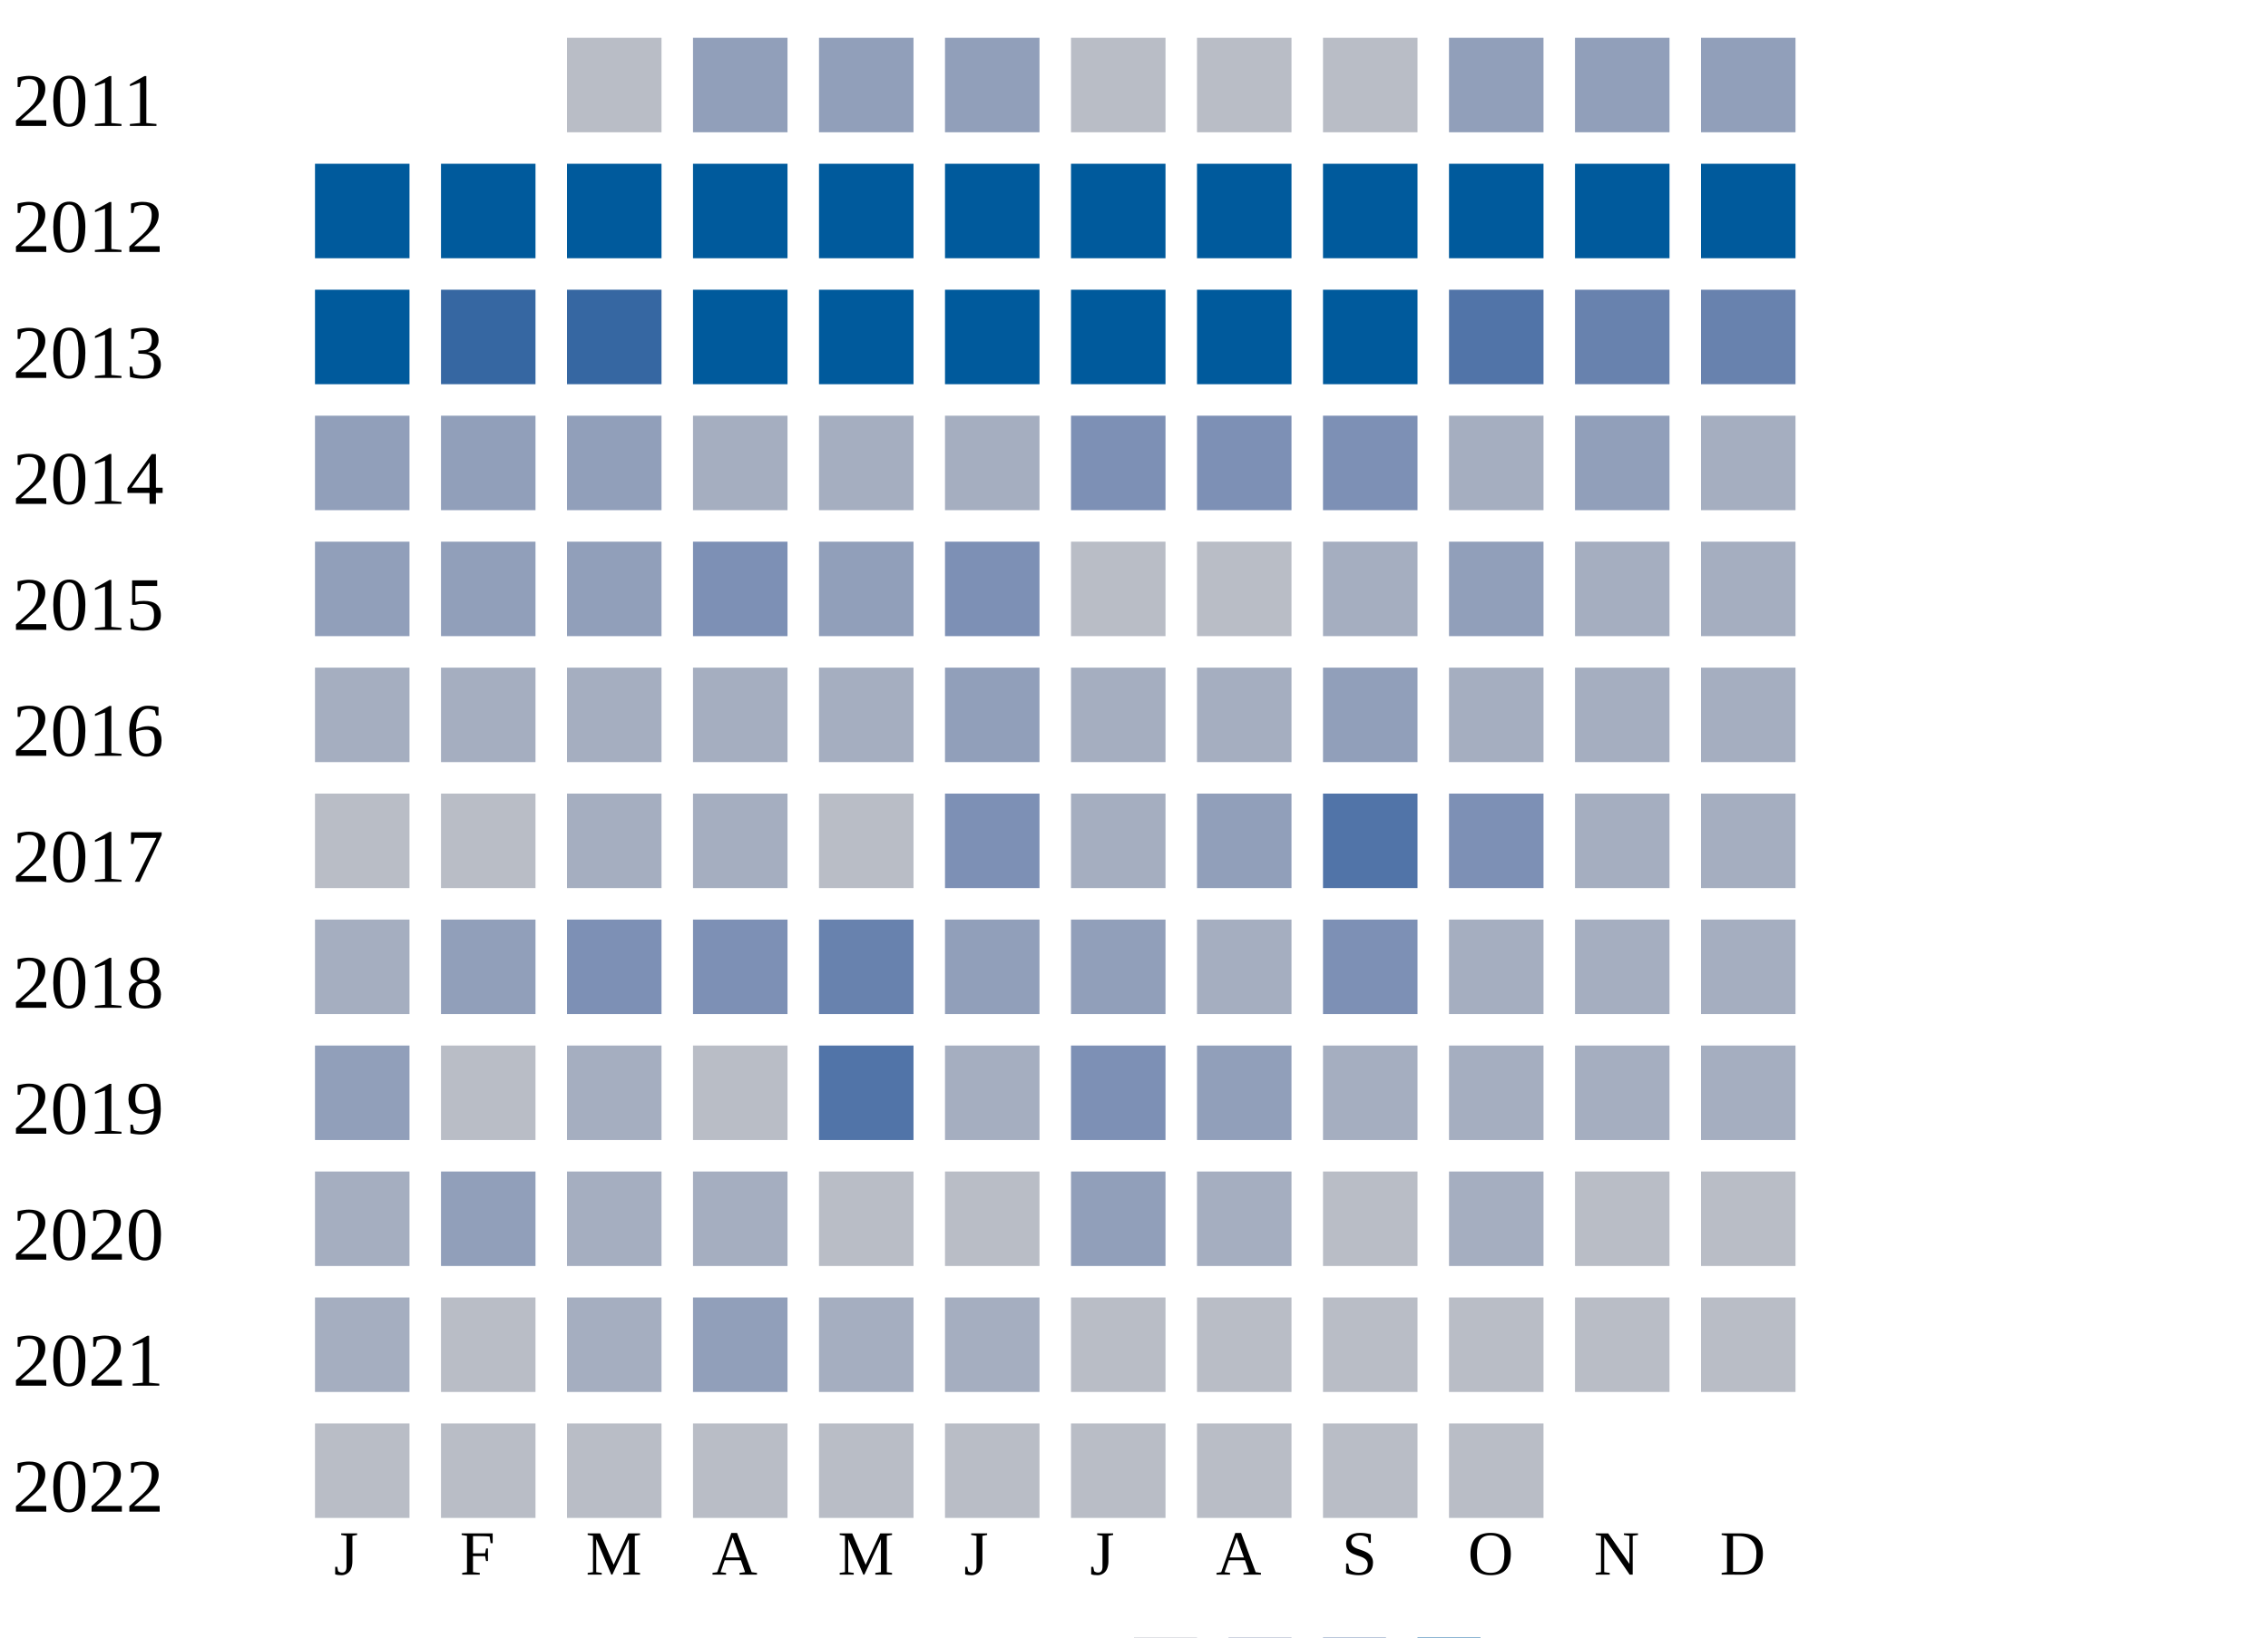
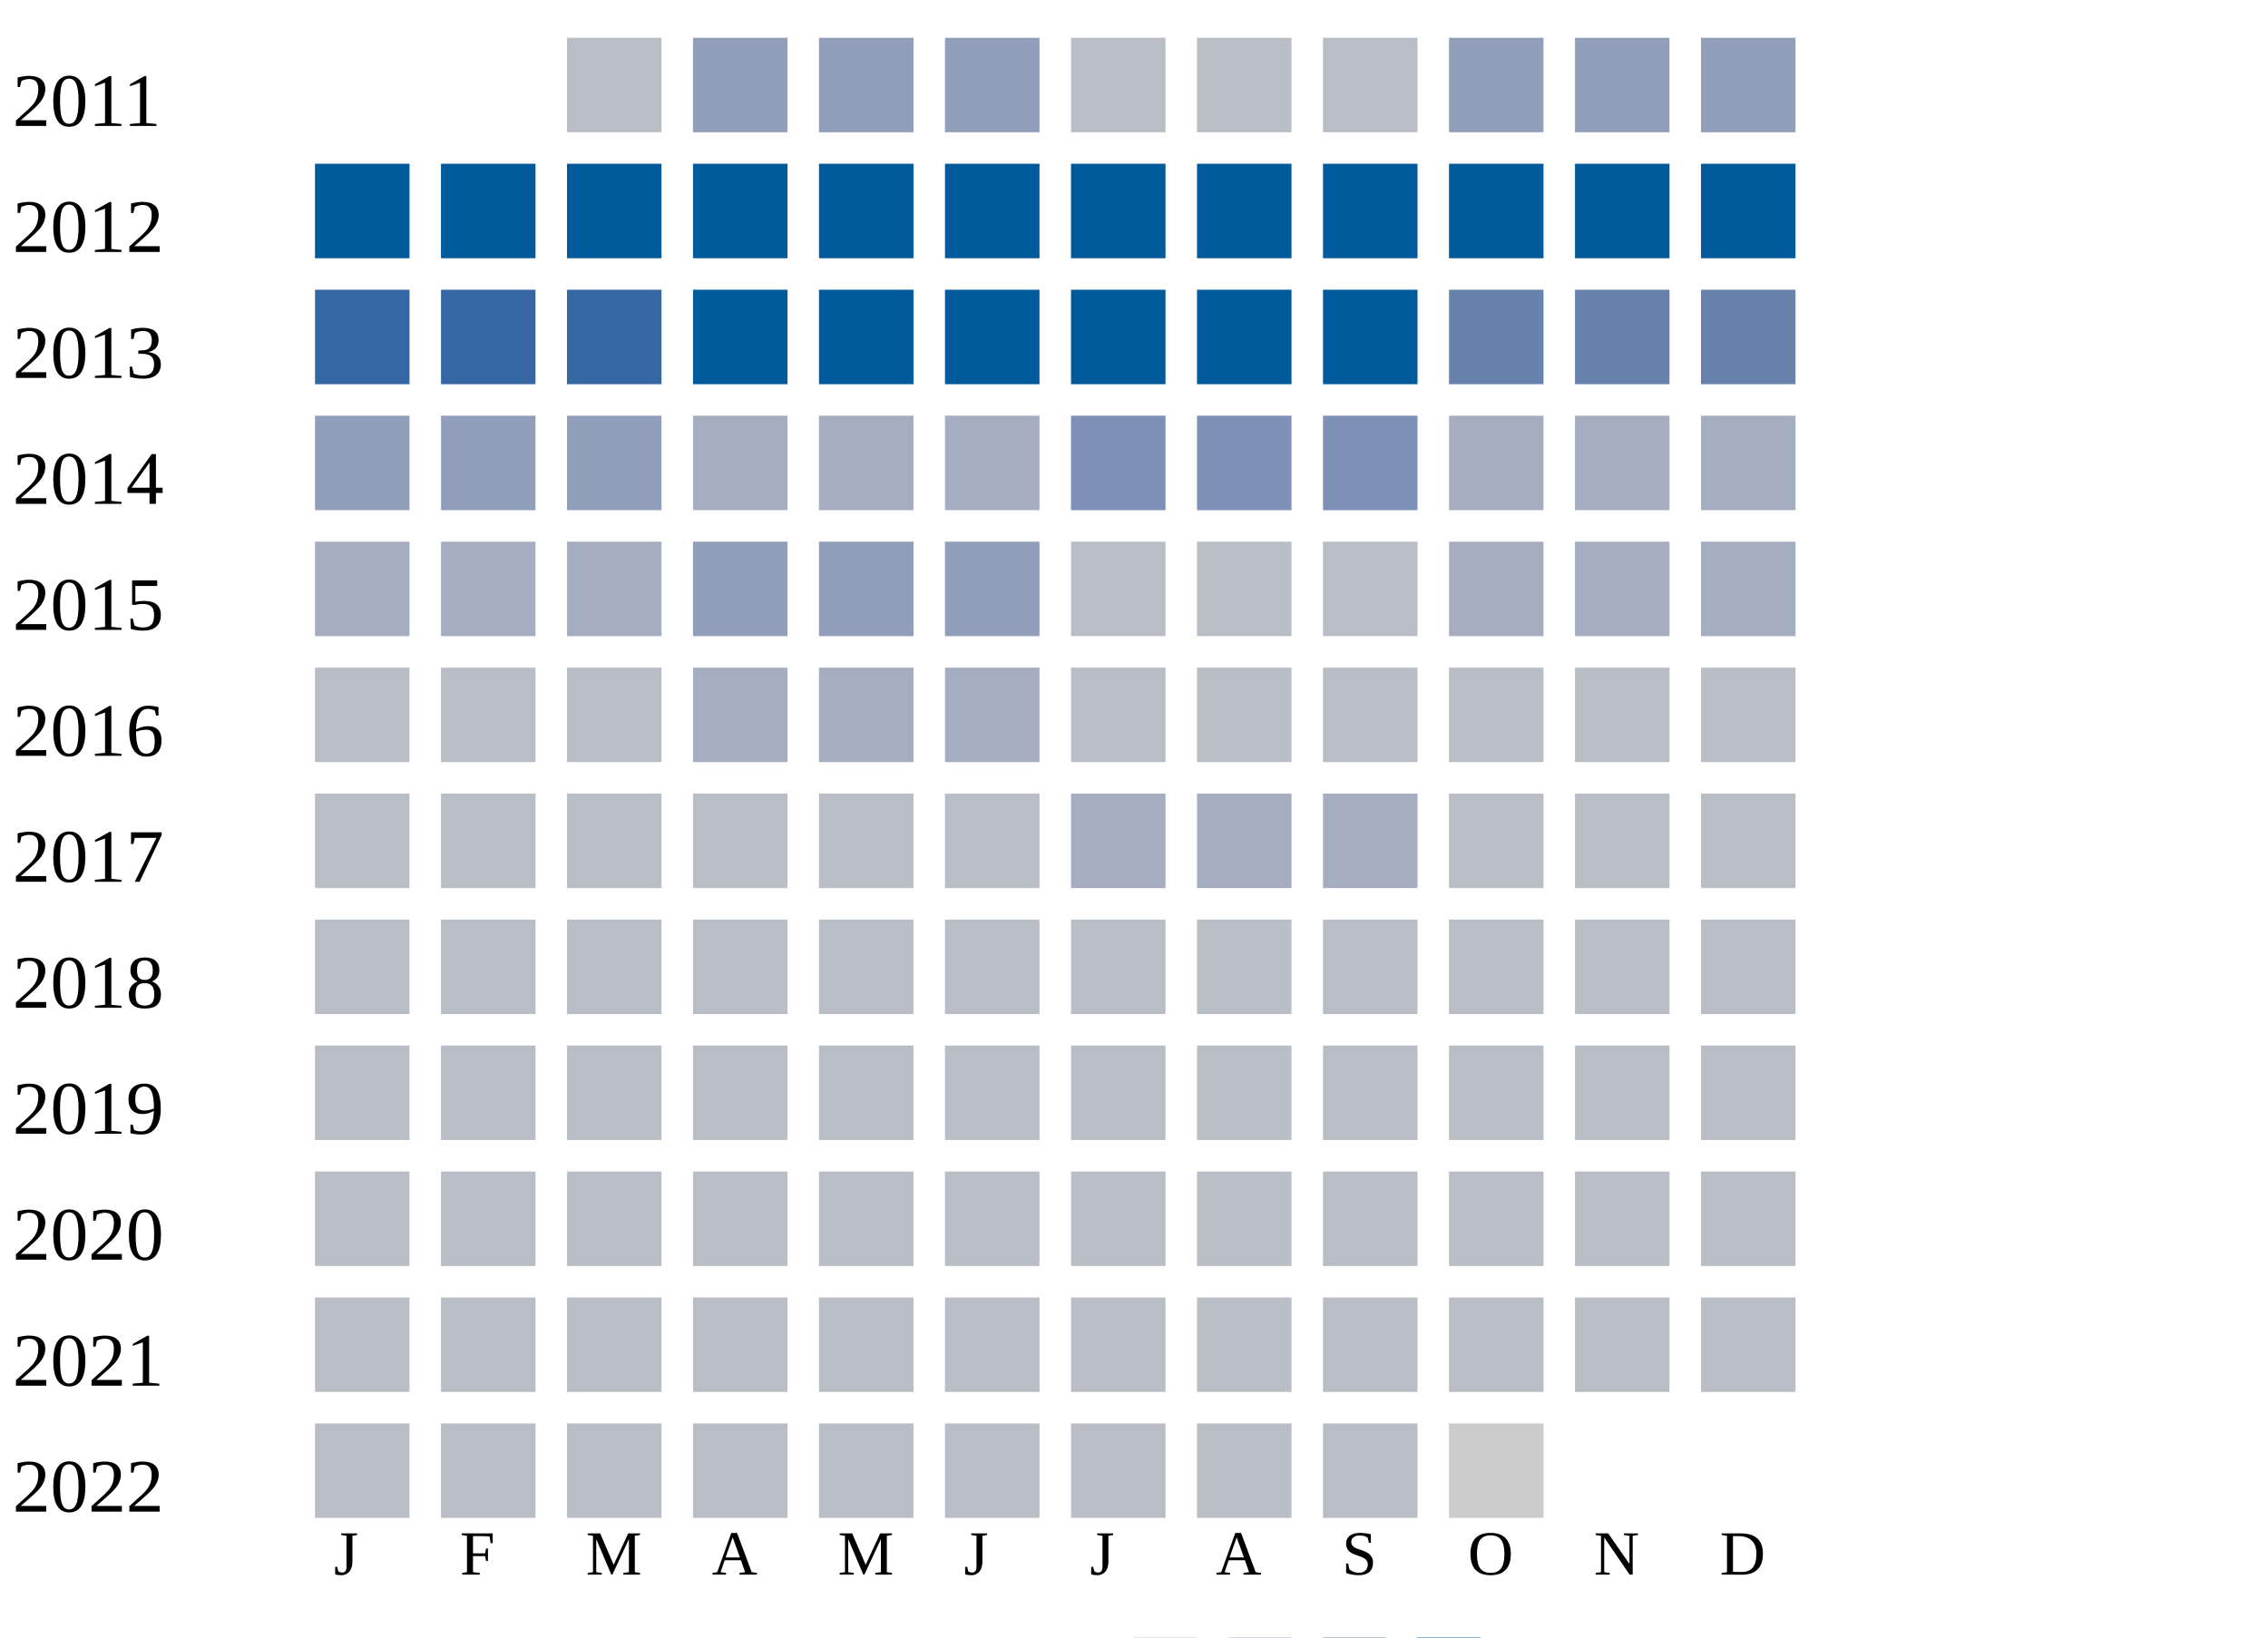
<svg xmlns="http://www.w3.org/2000/svg" width="360" height="260">
  <g transform="translate(0 0)">
    <text x="2" y="20">2011</text>
    <rect x="90" y="6" width="15" height="15" fill="#b9bdc6" />
    <rect x="110" y="6" width="15" height="15" fill="#919fba" />
    <rect x="130" y="6" width="15" height="15" fill="#919fba" />
    <rect x="150" y="6" width="15" height="15" fill="#919fba" />
    <rect x="170" y="6" width="15" height="15" fill="#b9bdc6" />
    <rect x="190" y="6" width="15" height="15" fill="#b9bdc6" />
    <rect x="210" y="6" width="15" height="15" fill="#b9bdc6" />
    <rect x="230" y="6" width="15" height="15" fill="#919fba" />
    <rect x="250" y="6" width="15" height="15" fill="#919fba" />
    <rect x="270" y="6" width="15" height="15" fill="#919fba" />
  </g>
  <g transform="translate(0 20)">
    <text x="2" y="20">2012</text>
    <rect x="50" y="6" width="15" height="15" fill="#005a9c" />
    <rect x="70" y="6" width="15" height="15" fill="#005a9c" />
    <rect x="90" y="6" width="15" height="15" fill="#005a9c" />
    <rect x="110" y="6" width="15" height="15" fill="#005a9c" />
    <rect x="130" y="6" width="15" height="15" fill="#005a9c" />
    <rect x="150" y="6" width="15" height="15" fill="#005a9c" />
    <rect x="170" y="6" width="15" height="15" fill="#005a9c" />
    <rect x="190" y="6" width="15" height="15" fill="#005a9c" />
    <rect x="210" y="6" width="15" height="15" fill="#005a9c" />
    <rect x="230" y="6" width="15" height="15" fill="#005a9c" />
    <rect x="250" y="6" width="15" height="15" fill="#005a9c" />
    <rect x="270" y="6" width="15" height="15" fill="#005a9c" />
  </g>
  <g transform="translate(0 40)">
    <text x="2" y="20">2013</text>
-     <rect x="50" y="6" width="15" height="15" fill="#005a9c" />
+     <rect x="50" y="6" width="15" height="15" fill="#3667a2" />
    <rect x="70" y="6" width="15" height="15" fill="#3667a2" />
    <rect x="90" y="6" width="15" height="15" fill="#3667a2" />
    <rect x="110" y="6" width="15" height="15" fill="#005a9c" />
    <rect x="130" y="6" width="15" height="15" fill="#005a9c" />
    <rect x="150" y="6" width="15" height="15" fill="#005a9c" />
    <rect x="170" y="6" width="15" height="15" fill="#005a9c" />
    <rect x="190" y="6" width="15" height="15" fill="#005a9c" />
    <rect x="210" y="6" width="15" height="15" fill="#005a9c" />
-     <rect x="230" y="6" width="15" height="15" fill="#5174a8" />
+     <rect x="230" y="6" width="15" height="15" fill="#6882ae" />
    <rect x="250" y="6" width="15" height="15" fill="#6882ae" />
    <rect x="270" y="6" width="15" height="15" fill="#6882ae" />
  </g>
  <g transform="translate(0 60)">
    <text x="2" y="20">2014</text>
    <rect x="50" y="6" width="15" height="15" fill="#919fba" />
    <rect x="70" y="6" width="15" height="15" fill="#919fba" />
    <rect x="90" y="6" width="15" height="15" fill="#919fba" />
    <rect x="110" y="6" width="15" height="15" fill="#a5aec0" />
    <rect x="130" y="6" width="15" height="15" fill="#a5aec0" />
    <rect x="150" y="6" width="15" height="15" fill="#a5aec0" />
    <rect x="170" y="6" width="15" height="15" fill="#7d90b5" />
    <rect x="190" y="6" width="15" height="15" fill="#7d90b5" />
    <rect x="210" y="6" width="15" height="15" fill="#7d90b5" />
    <rect x="230" y="6" width="15" height="15" fill="#a5aec0" />
-     <rect x="250" y="6" width="15" height="15" fill="#919fba" />
+     <rect x="250" y="6" width="15" height="15" fill="#a5aec0" />
    <rect x="270" y="6" width="15" height="15" fill="#a5aec0" />
  </g>
  <g transform="translate(0 80)">
    <text x="2" y="20">2015</text>
-     <rect x="50" y="6" width="15" height="15" fill="#919fba" />
-     <rect x="70" y="6" width="15" height="15" fill="#919fba" />
-     <rect x="90" y="6" width="15" height="15" fill="#919fba" />
-     <rect x="110" y="6" width="15" height="15" fill="#7d90b5" />
+     <rect x="50" y="6" width="15" height="15" fill="#a5aec0" />
+     <rect x="70" y="6" width="15" height="15" fill="#a5aec0" />
+     <rect x="90" y="6" width="15" height="15" fill="#a5aec0" />
+     <rect x="110" y="6" width="15" height="15" fill="#919fba" />
    <rect x="130" y="6" width="15" height="15" fill="#919fba" />
-     <rect x="150" y="6" width="15" height="15" fill="#7d90b5" />
+     <rect x="150" y="6" width="15" height="15" fill="#919fba" />
    <rect x="170" y="6" width="15" height="15" fill="#b9bdc6" />
    <rect x="190" y="6" width="15" height="15" fill="#b9bdc6" />
-     <rect x="210" y="6" width="15" height="15" fill="#a5aec0" />
-     <rect x="230" y="6" width="15" height="15" fill="#919fba" />
+     <rect x="210" y="6" width="15" height="15" fill="#b9bdc6" />
+     <rect x="230" y="6" width="15" height="15" fill="#a5aec0" />
    <rect x="250" y="6" width="15" height="15" fill="#a5aec0" />
    <rect x="270" y="6" width="15" height="15" fill="#a5aec0" />
  </g>
  <g transform="translate(0 100)">
    <text x="2" y="20">2016</text>
-     <rect x="50" y="6" width="15" height="15" fill="#a5aec0" />
-     <rect x="70" y="6" width="15" height="15" fill="#a5aec0" />
-     <rect x="90" y="6" width="15" height="15" fill="#a5aec0" />
+     <rect x="50" y="6" width="15" height="15" fill="#b9bdc6" />
+     <rect x="70" y="6" width="15" height="15" fill="#b9bdc6" />
+     <rect x="90" y="6" width="15" height="15" fill="#b9bdc6" />
    <rect x="110" y="6" width="15" height="15" fill="#a5aec0" />
    <rect x="130" y="6" width="15" height="15" fill="#a5aec0" />
-     <rect x="150" y="6" width="15" height="15" fill="#919fba" />
-     <rect x="170" y="6" width="15" height="15" fill="#a5aec0" />
-     <rect x="190" y="6" width="15" height="15" fill="#a5aec0" />
-     <rect x="210" y="6" width="15" height="15" fill="#919fba" />
-     <rect x="230" y="6" width="15" height="15" fill="#a5aec0" />
-     <rect x="250" y="6" width="15" height="15" fill="#a5aec0" />
-     <rect x="270" y="6" width="15" height="15" fill="#a5aec0" />
+     <rect x="150" y="6" width="15" height="15" fill="#a5aec0" />
+     <rect x="170" y="6" width="15" height="15" fill="#b9bdc6" />
+     <rect x="190" y="6" width="15" height="15" fill="#b9bdc6" />
+     <rect x="210" y="6" width="15" height="15" fill="#b9bdc6" />
+     <rect x="230" y="6" width="15" height="15" fill="#b9bdc6" />
+     <rect x="250" y="6" width="15" height="15" fill="#b9bdc6" />
+     <rect x="270" y="6" width="15" height="15" fill="#b9bdc6" />
  </g>
  <g transform="translate(0 120)">
    <text x="2" y="20">2017</text>
    <rect x="50" y="6" width="15" height="15" fill="#b9bdc6" />
    <rect x="70" y="6" width="15" height="15" fill="#b9bdc6" />
-     <rect x="90" y="6" width="15" height="15" fill="#a5aec0" />
-     <rect x="110" y="6" width="15" height="15" fill="#a5aec0" />
+     <rect x="90" y="6" width="15" height="15" fill="#b9bdc6" />
+     <rect x="110" y="6" width="15" height="15" fill="#b9bdc6" />
    <rect x="130" y="6" width="15" height="15" fill="#b9bdc6" />
-     <rect x="150" y="6" width="15" height="15" fill="#7d90b5" />
+     <rect x="150" y="6" width="15" height="15" fill="#b9bdc6" />
    <rect x="170" y="6" width="15" height="15" fill="#a5aec0" />
-     <rect x="190" y="6" width="15" height="15" fill="#919fba" />
-     <rect x="210" y="6" width="15" height="15" fill="#5174a8" />
-     <rect x="230" y="6" width="15" height="15" fill="#7d90b5" />
-     <rect x="250" y="6" width="15" height="15" fill="#a5aec0" />
-     <rect x="270" y="6" width="15" height="15" fill="#a5aec0" />
+     <rect x="190" y="6" width="15" height="15" fill="#a5aec0" />
+     <rect x="210" y="6" width="15" height="15" fill="#a5aec0" />
+     <rect x="230" y="6" width="15" height="15" fill="#b9bdc6" />
+     <rect x="250" y="6" width="15" height="15" fill="#b9bdc6" />
+     <rect x="270" y="6" width="15" height="15" fill="#b9bdc6" />
  </g>
  <g transform="translate(0 140)">
    <text x="2" y="20">2018</text>
-     <rect x="50" y="6" width="15" height="15" fill="#a5aec0" />
-     <rect x="70" y="6" width="15" height="15" fill="#919fba" />
-     <rect x="90" y="6" width="15" height="15" fill="#7d90b5" />
-     <rect x="110" y="6" width="15" height="15" fill="#7d90b5" />
-     <rect x="130" y="6" width="15" height="15" fill="#6882ae" />
-     <rect x="150" y="6" width="15" height="15" fill="#919fba" />
-     <rect x="170" y="6" width="15" height="15" fill="#919fba" />
-     <rect x="190" y="6" width="15" height="15" fill="#a5aec0" />
-     <rect x="210" y="6" width="15" height="15" fill="#7d90b5" />
-     <rect x="230" y="6" width="15" height="15" fill="#a5aec0" />
-     <rect x="250" y="6" width="15" height="15" fill="#a5aec0" />
-     <rect x="270" y="6" width="15" height="15" fill="#a5aec0" />
+     <rect x="50" y="6" width="15" height="15" fill="#b9bdc6" />
+     <rect x="70" y="6" width="15" height="15" fill="#b9bdc6" />
+     <rect x="90" y="6" width="15" height="15" fill="#b9bdc6" />
+     <rect x="110" y="6" width="15" height="15" fill="#b9bdc6" />
+     <rect x="130" y="6" width="15" height="15" fill="#b9bdc6" />
+     <rect x="150" y="6" width="15" height="15" fill="#b9bdc6" />
+     <rect x="170" y="6" width="15" height="15" fill="#b9bdc6" />
+     <rect x="190" y="6" width="15" height="15" fill="#b9bdc6" />
+     <rect x="210" y="6" width="15" height="15" fill="#b9bdc6" />
+     <rect x="230" y="6" width="15" height="15" fill="#b9bdc6" />
+     <rect x="250" y="6" width="15" height="15" fill="#b9bdc6" />
+     <rect x="270" y="6" width="15" height="15" fill="#b9bdc6" />
  </g>
  <g transform="translate(0 160)">
    <text x="2" y="20">2019</text>
-     <rect x="50" y="6" width="15" height="15" fill="#919fba" />
+     <rect x="50" y="6" width="15" height="15" fill="#b9bdc6" />
    <rect x="70" y="6" width="15" height="15" fill="#b9bdc6" />
-     <rect x="90" y="6" width="15" height="15" fill="#a5aec0" />
+     <rect x="90" y="6" width="15" height="15" fill="#b9bdc6" />
    <rect x="110" y="6" width="15" height="15" fill="#b9bdc6" />
-     <rect x="130" y="6" width="15" height="15" fill="#5174a8" />
-     <rect x="150" y="6" width="15" height="15" fill="#a5aec0" />
-     <rect x="170" y="6" width="15" height="15" fill="#7d90b5" />
-     <rect x="190" y="6" width="15" height="15" fill="#919fba" />
-     <rect x="210" y="6" width="15" height="15" fill="#a5aec0" />
-     <rect x="230" y="6" width="15" height="15" fill="#a5aec0" />
-     <rect x="250" y="6" width="15" height="15" fill="#a5aec0" />
-     <rect x="270" y="6" width="15" height="15" fill="#a5aec0" />
+     <rect x="130" y="6" width="15" height="15" fill="#b9bdc6" />
+     <rect x="150" y="6" width="15" height="15" fill="#b9bdc6" />
+     <rect x="170" y="6" width="15" height="15" fill="#b9bdc6" />
+     <rect x="190" y="6" width="15" height="15" fill="#b9bdc6" />
+     <rect x="210" y="6" width="15" height="15" fill="#b9bdc6" />
+     <rect x="230" y="6" width="15" height="15" fill="#b9bdc6" />
+     <rect x="250" y="6" width="15" height="15" fill="#b9bdc6" />
+     <rect x="270" y="6" width="15" height="15" fill="#b9bdc6" />
  </g>
  <g transform="translate(0 180)">
    <text x="2" y="20">2020</text>
-     <rect x="50" y="6" width="15" height="15" fill="#a5aec0" />
-     <rect x="70" y="6" width="15" height="15" fill="#919fba" />
-     <rect x="90" y="6" width="15" height="15" fill="#a5aec0" />
-     <rect x="110" y="6" width="15" height="15" fill="#a5aec0" />
+     <rect x="50" y="6" width="15" height="15" fill="#b9bdc6" />
+     <rect x="70" y="6" width="15" height="15" fill="#b9bdc6" />
+     <rect x="90" y="6" width="15" height="15" fill="#b9bdc6" />
+     <rect x="110" y="6" width="15" height="15" fill="#b9bdc6" />
    <rect x="130" y="6" width="15" height="15" fill="#b9bdc6" />
    <rect x="150" y="6" width="15" height="15" fill="#b9bdc6" />
-     <rect x="170" y="6" width="15" height="15" fill="#919fba" />
-     <rect x="190" y="6" width="15" height="15" fill="#a5aec0" />
+     <rect x="170" y="6" width="15" height="15" fill="#b9bdc6" />
+     <rect x="190" y="6" width="15" height="15" fill="#b9bdc6" />
    <rect x="210" y="6" width="15" height="15" fill="#b9bdc6" />
-     <rect x="230" y="6" width="15" height="15" fill="#a5aec0" />
+     <rect x="230" y="6" width="15" height="15" fill="#b9bdc6" />
    <rect x="250" y="6" width="15" height="15" fill="#b9bdc6" />
    <rect x="270" y="6" width="15" height="15" fill="#b9bdc6" />
  </g>
  <g transform="translate(0 200)">
    <text x="2" y="20">2021</text>
-     <rect x="50" y="6" width="15" height="15" fill="#a5aec0" />
+     <rect x="50" y="6" width="15" height="15" fill="#b9bdc6" />
    <rect x="70" y="6" width="15" height="15" fill="#b9bdc6" />
-     <rect x="90" y="6" width="15" height="15" fill="#a5aec0" />
-     <rect x="110" y="6" width="15" height="15" fill="#919fba" />
-     <rect x="130" y="6" width="15" height="15" fill="#a5aec0" />
-     <rect x="150" y="6" width="15" height="15" fill="#a5aec0" />
+     <rect x="90" y="6" width="15" height="15" fill="#b9bdc6" />
+     <rect x="110" y="6" width="15" height="15" fill="#b9bdc6" />
+     <rect x="130" y="6" width="15" height="15" fill="#b9bdc6" />
+     <rect x="150" y="6" width="15" height="15" fill="#b9bdc6" />
    <rect x="170" y="6" width="15" height="15" fill="#b9bdc6" />
    <rect x="190" y="6" width="15" height="15" fill="#b9bdc6" />
    <rect x="210" y="6" width="15" height="15" fill="#b9bdc6" />
    <rect x="230" y="6" width="15" height="15" fill="#b9bdc6" />
    <rect x="250" y="6" width="15" height="15" fill="#b9bdc6" />
    <rect x="270" y="6" width="15" height="15" fill="#b9bdc6" />
  </g>
  <g transform="translate(0 220)">
    <text x="2" y="20">2022</text>
    <rect x="50" y="6" width="15" height="15" fill="#b9bdc6" />
    <rect x="70" y="6" width="15" height="15" fill="#b9bdc6" />
    <rect x="90" y="6" width="15" height="15" fill="#b9bdc6" />
    <rect x="110" y="6" width="15" height="15" fill="#b9bdc6" />
    <rect x="130" y="6" width="15" height="15" fill="#b9bdc6" />
    <rect x="150" y="6" width="15" height="15" fill="#b9bdc6" />
    <rect x="170" y="6" width="15" height="15" fill="#b9bdc6" />
    <rect x="190" y="6" width="15" height="15" fill="#b9bdc6" />
    <rect x="210" y="6" width="15" height="15" fill="#b9bdc6" />
-     <rect x="230" y="6" width="15" height="15" fill="#b9bdc6" />
+     <rect x="230" y="6" width="15" height="15" fill="#cccccc" />
  </g>
  <text style="font-size: 10px; text-align: center" x="53" y="250">J</text>
  <text style="font-size: 10px; text-align: center" x="73" y="250">F</text>
  <text style="font-size: 10px; text-align: center" x="93" y="250">M</text>
  <text style="font-size: 10px; text-align: center" x="113" y="250">A</text>
  <text style="font-size: 10px; text-align: center" x="133" y="250">M</text>
  <text style="font-size: 10px; text-align: center" x="153" y="250">J</text>
  <text style="font-size: 10px; text-align: center" x="173" y="250">J</text>
  <text style="font-size: 10px; text-align: center" x="193" y="250">A</text>
  <text style="font-size: 10px; text-align: center" x="213" y="250">S</text>
  <text style="font-size: 10px; text-align: center" x="233" y="250">O</text>
  <text style="font-size: 10px; text-align: center" x="253" y="250">N</text>
  <text style="font-size: 10px; text-align: center" x="273" y="250">D</text>
  <text style="font-size: 10px;" x="155" y="269">Less</text>
  <rect fill="#b9bdc6" width="10" height="10" x="180" y="260" />
  <rect fill="#919fba" width="10" height="10" x="195" y="260" />
  <rect fill="#6882ae" width="10" height="10" x="210" y="260" />
  <rect fill="#005a9c" width="10" height="10" x="225" y="260" />
  <text x="240" y="269" style="font-size: 10px;">More</text>
</svg>
